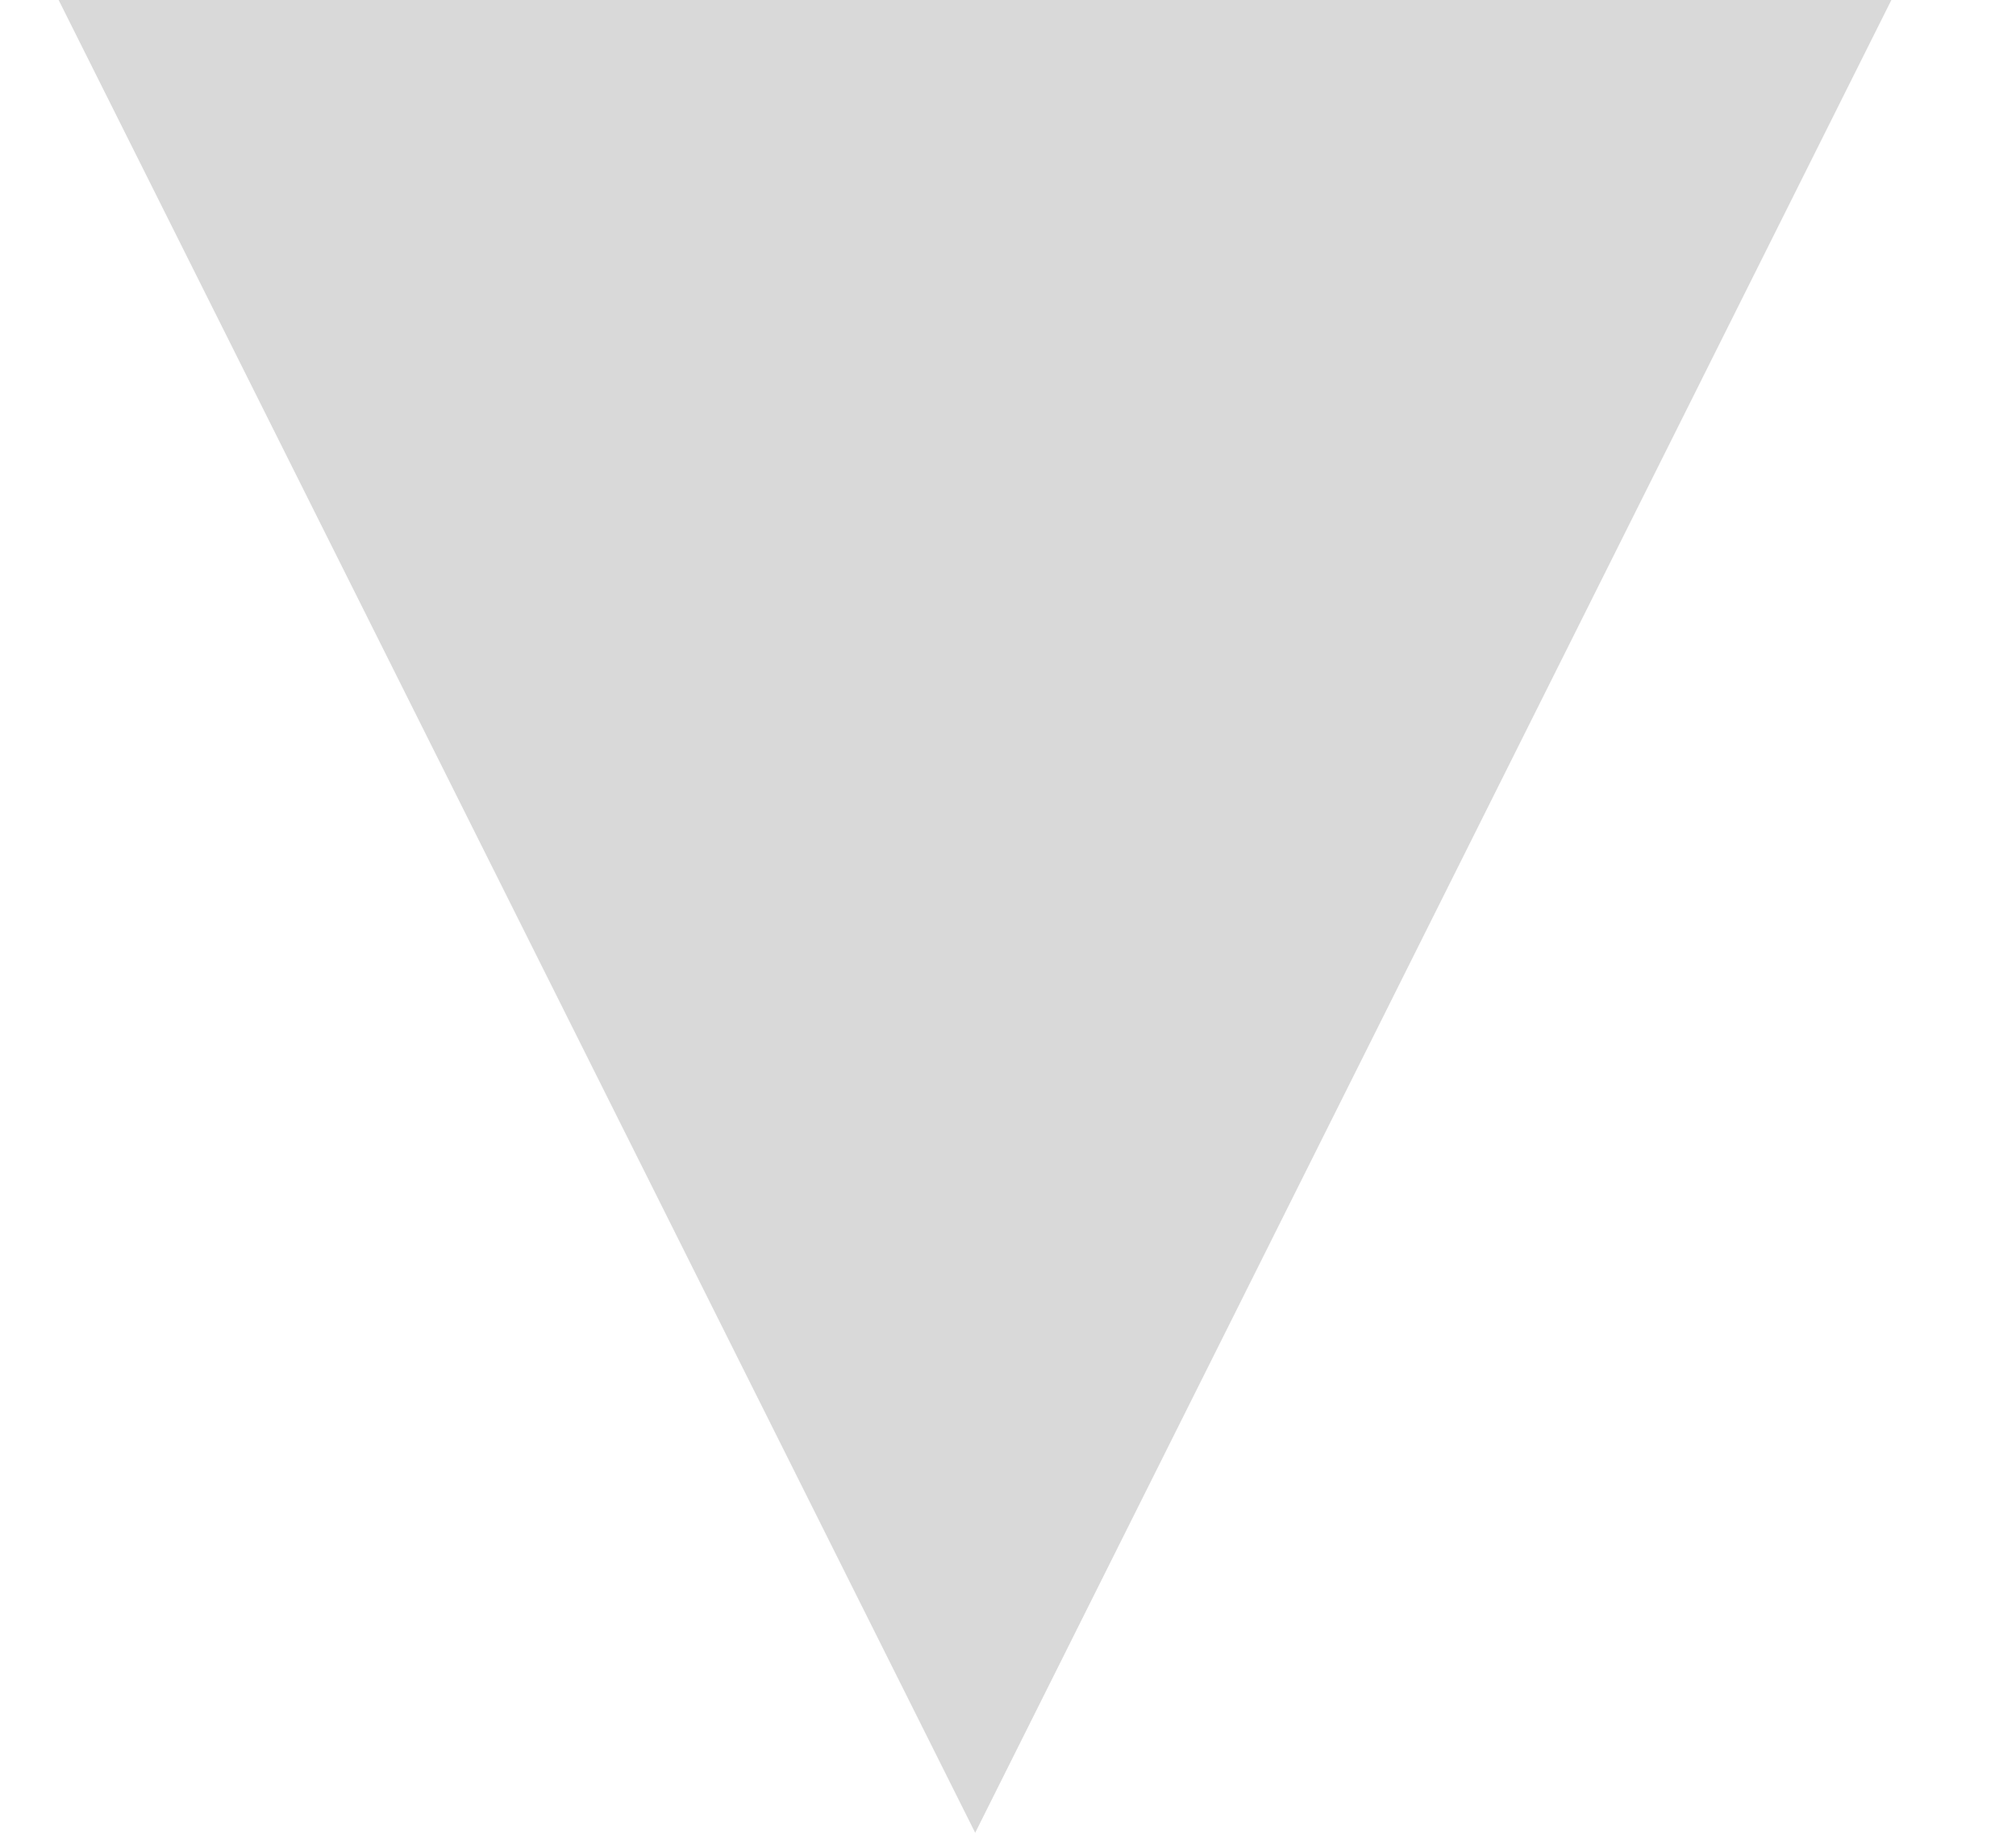
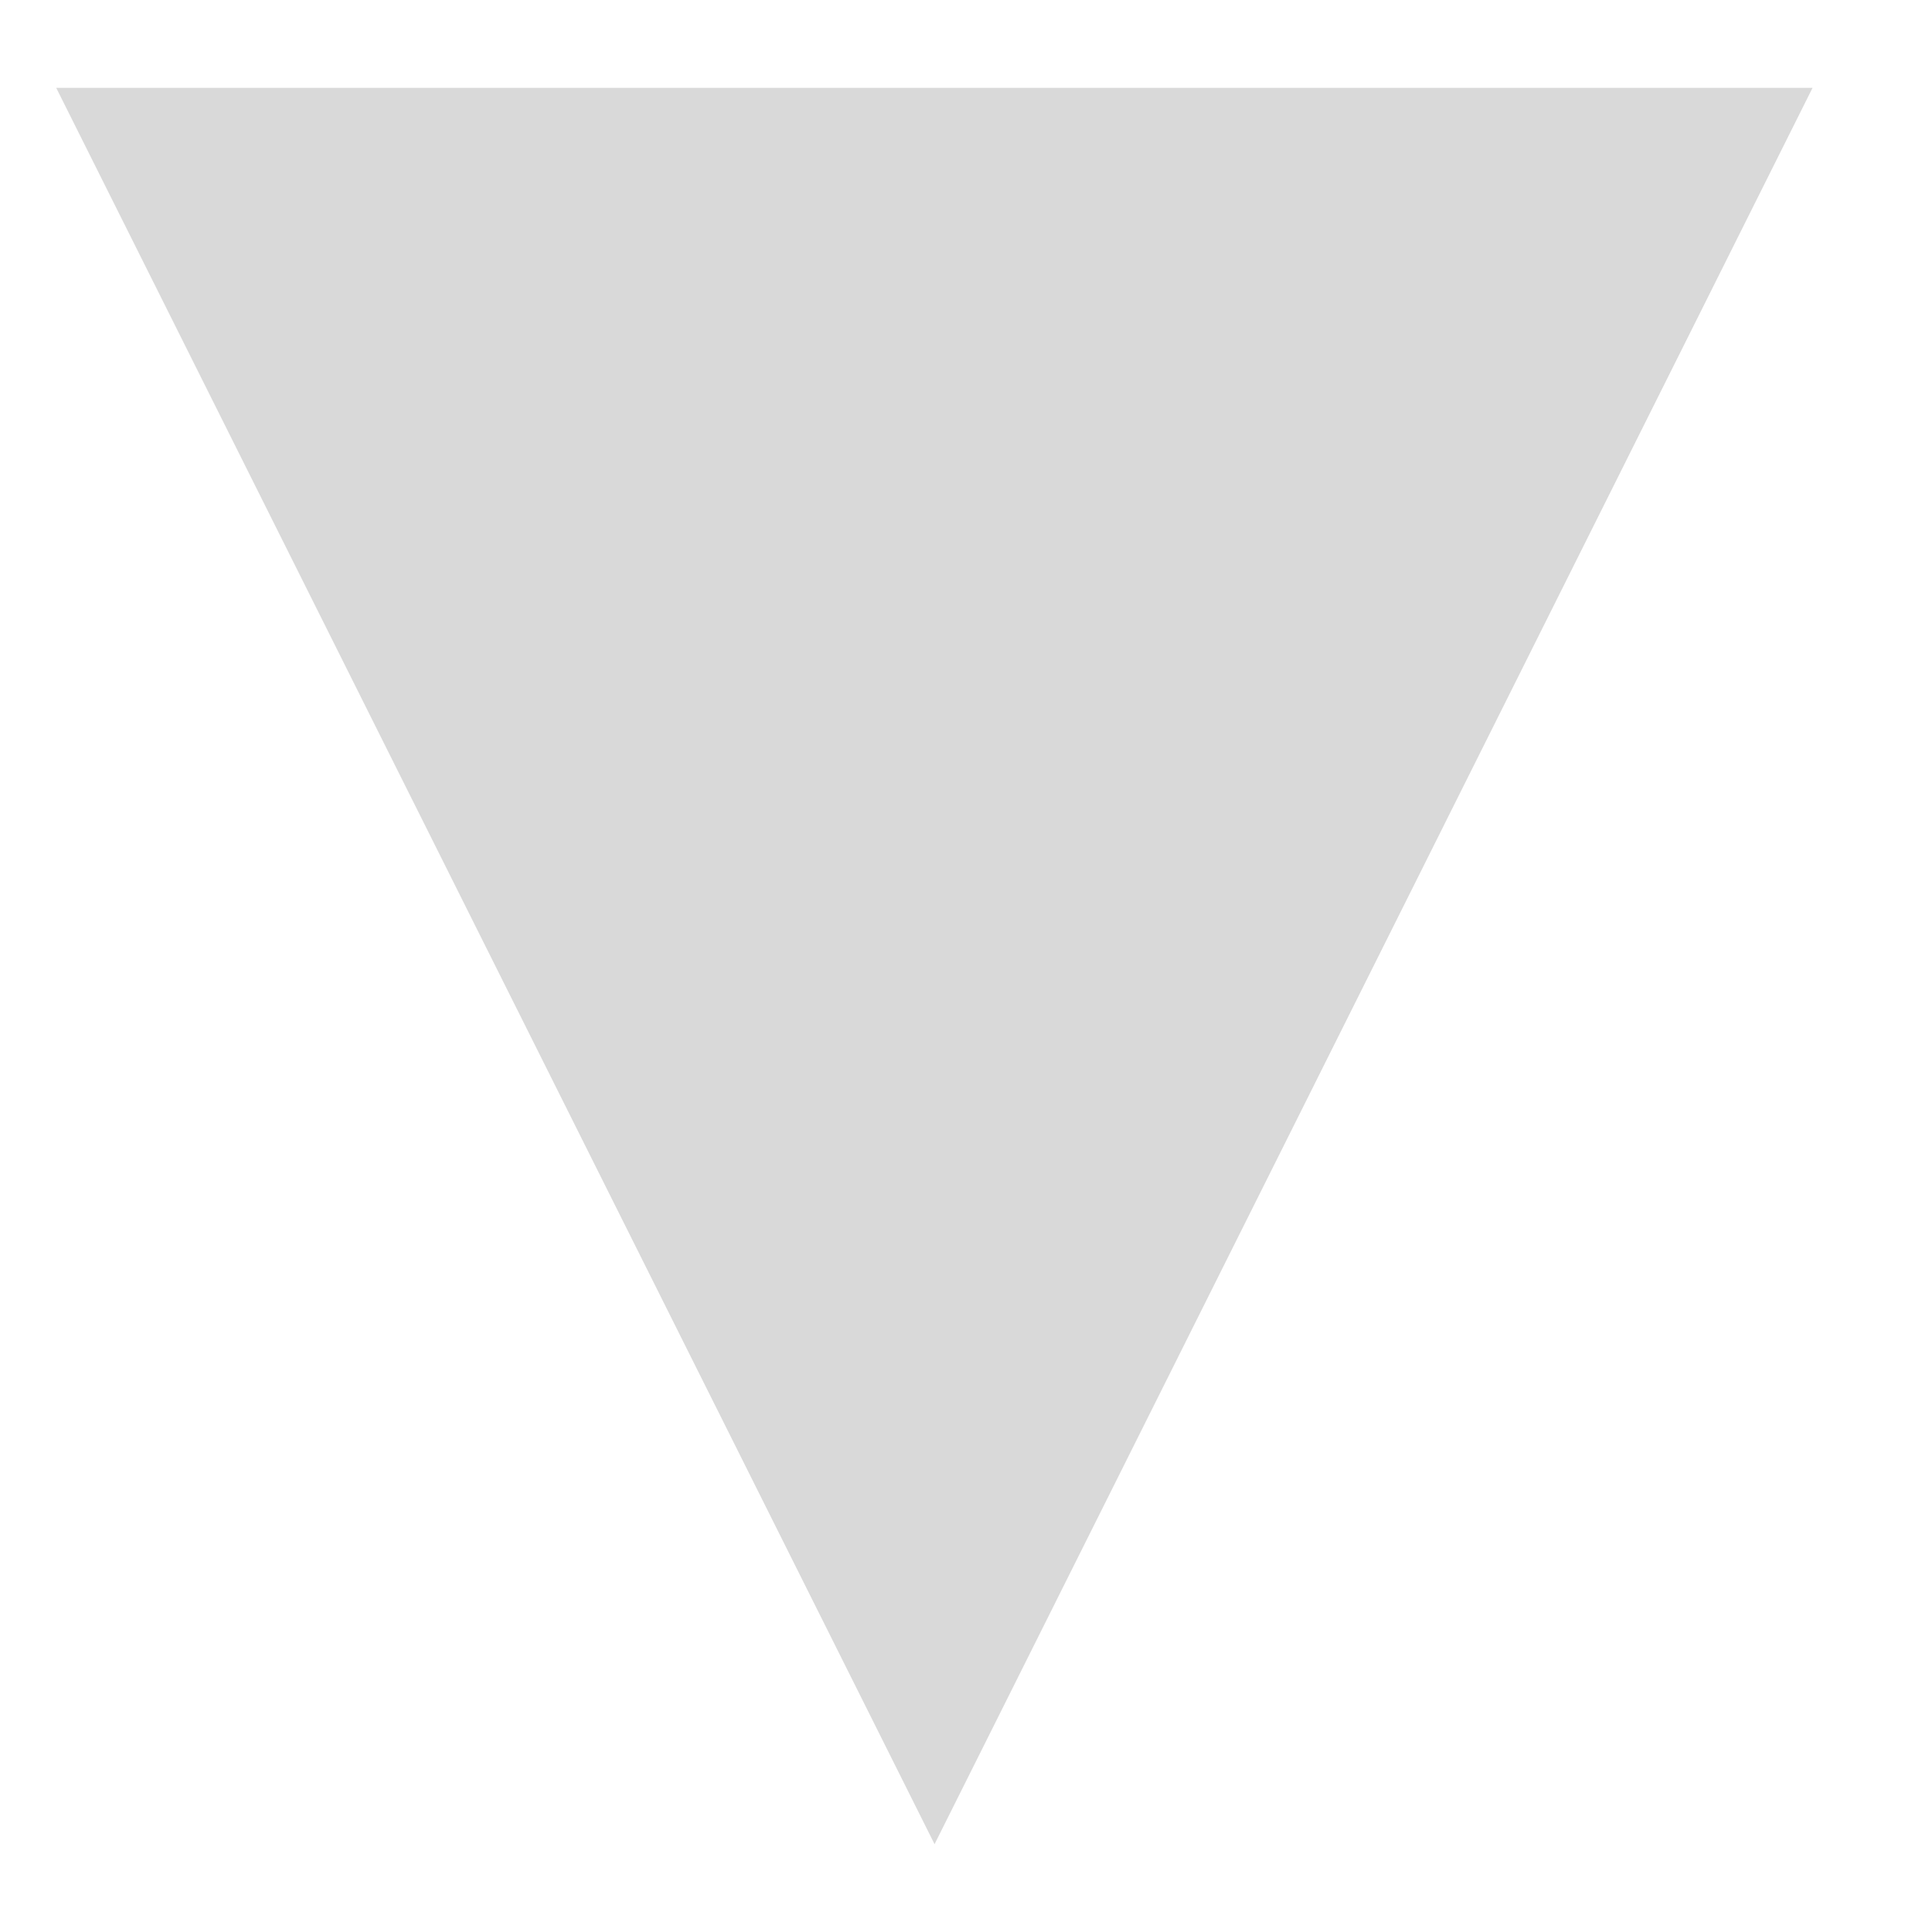
- <svg xmlns="http://www.w3.org/2000/svg" viewBox="0 0 11 10" fill="none">
+ <svg xmlns="http://www.w3.org/2000/svg" viewBox="0 0 11 10" width="30px" height="30px" fill="none">
  <path d="M5.321 10L0.32 0H10.32L5.321 10Z" fill="#D9D9D9" />
</svg>
